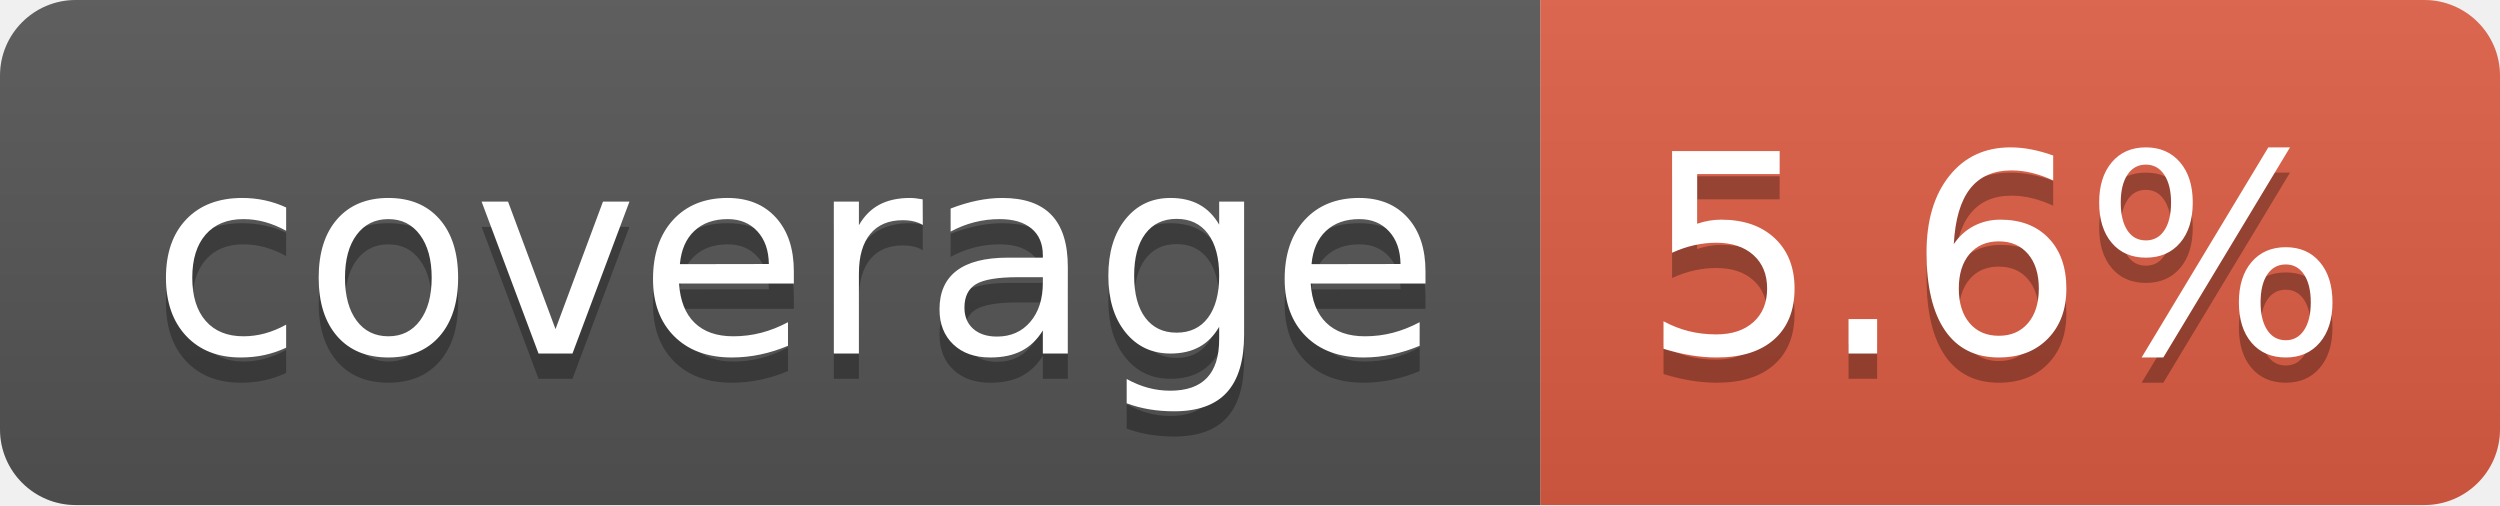
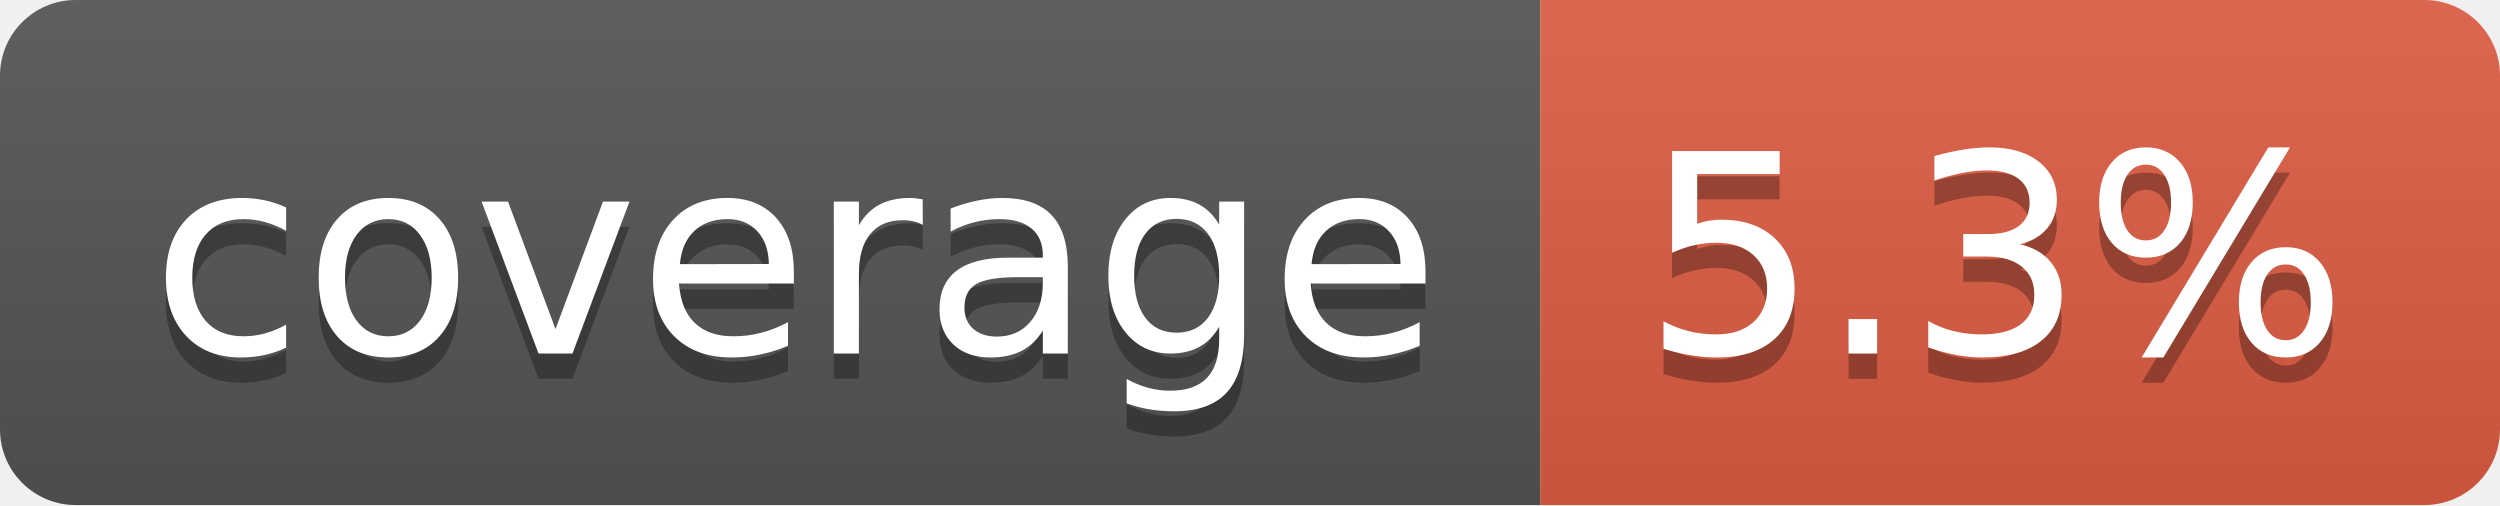
- <svg xmlns="http://www.w3.org/2000/svg" width="99" height="20" role="img" aria-label="coverage: 5.6%">
+ <svg xmlns="http://www.w3.org/2000/svg" width="99" height="20" role="img" aria-label="coverage: 5.3%">
  <linearGradient id="s" x2="0" y2="100%">
    <stop offset="0" stop-color="#bbb" stop-opacity=".1" />
    <stop offset="1" stop-opacity=".1" />
  </linearGradient>
  <clipPath id="r">
    <rect width="99" height="20" rx="3" fill="#fff" />
  </clipPath>
  <g clip-path="url(#r)">
    <rect width="61" height="20" fill="#555" />
    <rect x="61" width="38" height="20" fill="#e05d44" />
    <rect width="99" height="20" fill="url(#s)" />
  </g>
  <g fill="#fff" text-anchor="middle" font-family="Verdana,Geneva,DejaVu Sans,sans-serif" text-rendering="geometricPrecision" font-size="110">
    <text aria-hidden="true" x="315" y="150" fill="#010101" fill-opacity=".3" transform="scale(.1)" textLength="510">coverage</text>
    <text x="315" y="140" transform="scale(.1)" fill="#fff" textLength="510">coverage</text>
-     <text aria-hidden="true" x="790" y="150" fill="#010101" fill-opacity=".3" transform="scale(.1)" textLength="280">5.6%</text>
-     <text x="790" y="140" transform="scale(.1)" fill="#fff" textLength="280">5.6%</text>
+     <text aria-hidden="true" x="790" y="150" fill="#010101" fill-opacity=".3" transform="scale(.1)" textLength="280">5.3%</text>
+     <text x="790" y="140" transform="scale(.1)" fill="#fff" textLength="280">5.3%</text>
  </g>
</svg>
